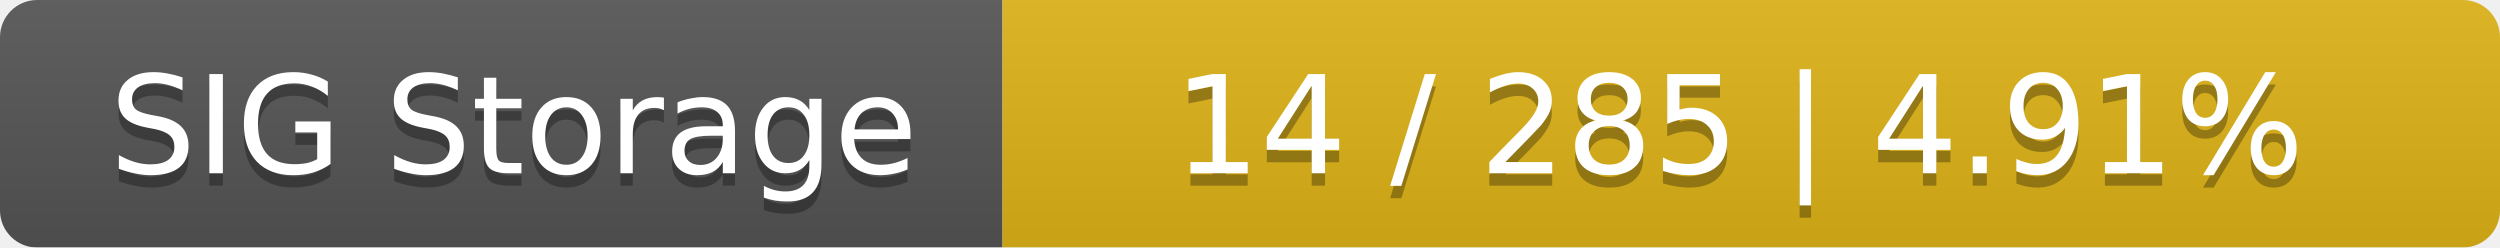
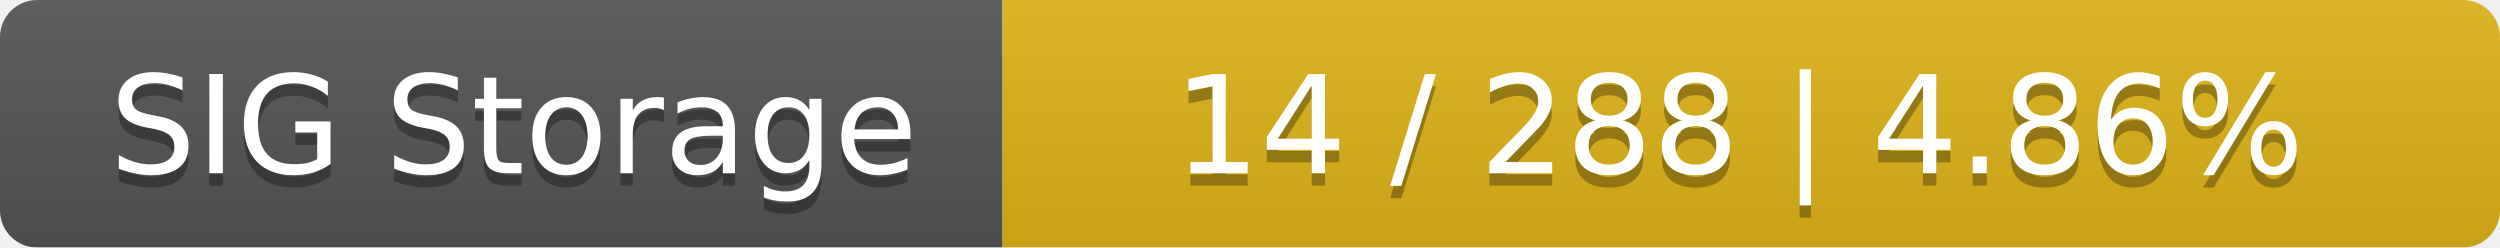
<svg xmlns="http://www.w3.org/2000/svg" width="202" height="20">
  <linearGradient id="smooth" x2="0" y2="100%">
    <stop offset="0" stop-color="#bbb" stop-opacity=".1" />
    <stop offset="1" stop-opacity=".1" />
  </linearGradient>
  <mask id="round">
    <rect width="202" height="20" rx="3" fill="#fff" />
  </mask>
  <g mask="url(#round)">
    <rect width="81" height="20" fill="#555" />
    <rect x="81" width="121" height="20" fill="#dfb317" />
    <rect width="202" height="20" fill="url(#smooth)" />
  </g>
  <g fill="#fff" text-anchor="middle" font-family="DejaVu Sans,Verdana,Geneva,sans-serif" font-size="11">
    <text x="41.5" y="15" fill="#010101" fill-opacity=".3">SIG Storage</text>
    <text x="41.5" y="14">SIG Storage</text>
-     <text x="140.5" y="15" fill="#010101" fill-opacity=".3">14 / 285    |    4.91%</text>
-     <text x="140.5" y="14">14 / 285    |    4.91%</text>
+     <text x="140.5" y="15" fill="#010101" fill-opacity=".3">14 / 288    |    4.86%</text>
+     <text x="140.5" y="14">14 / 288    |    4.86%</text>
  </g>
</svg>
